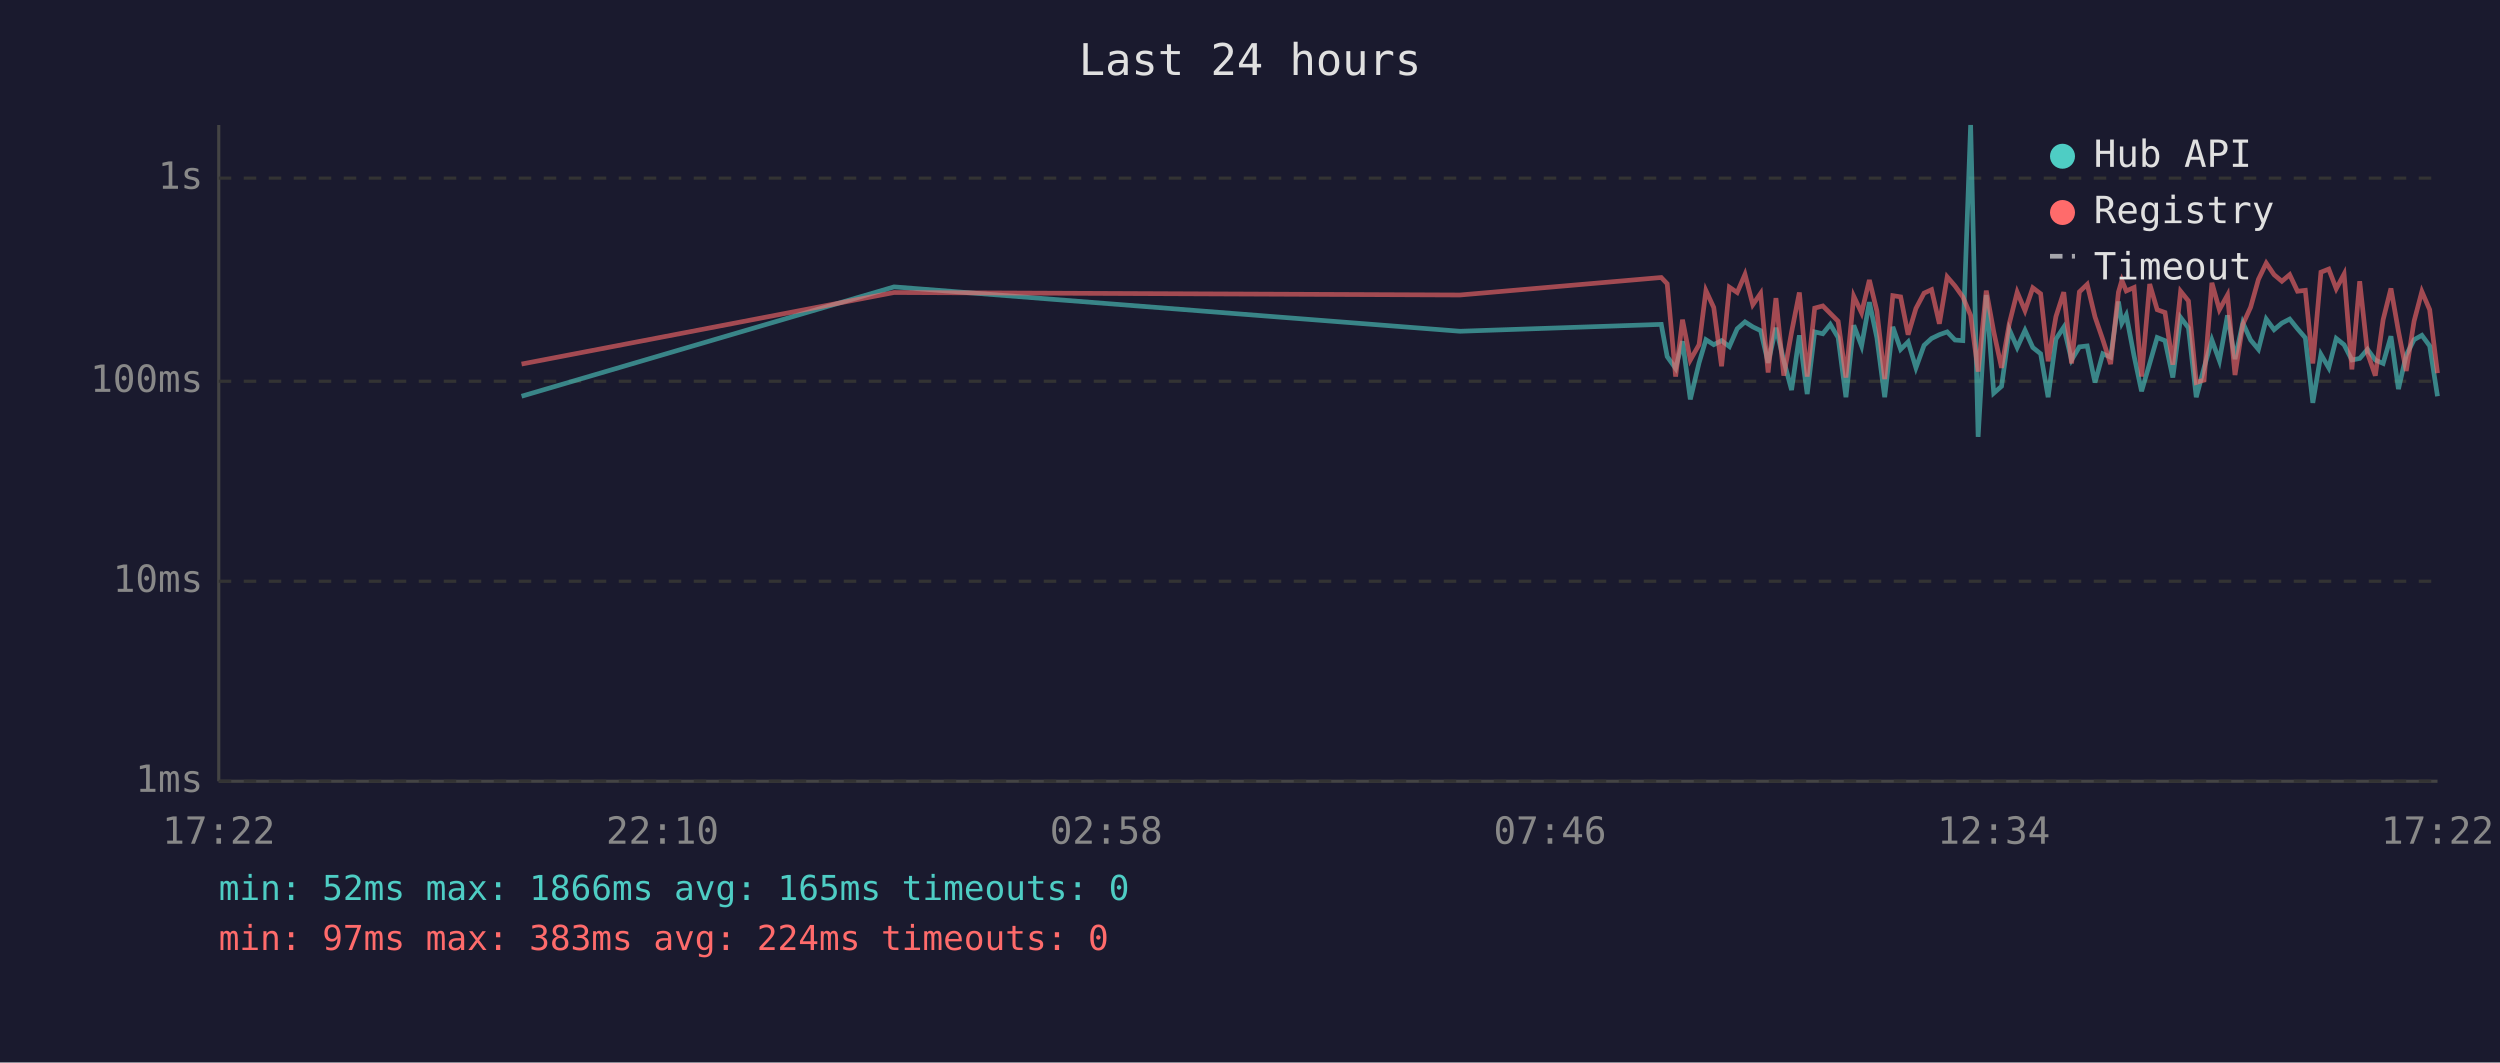
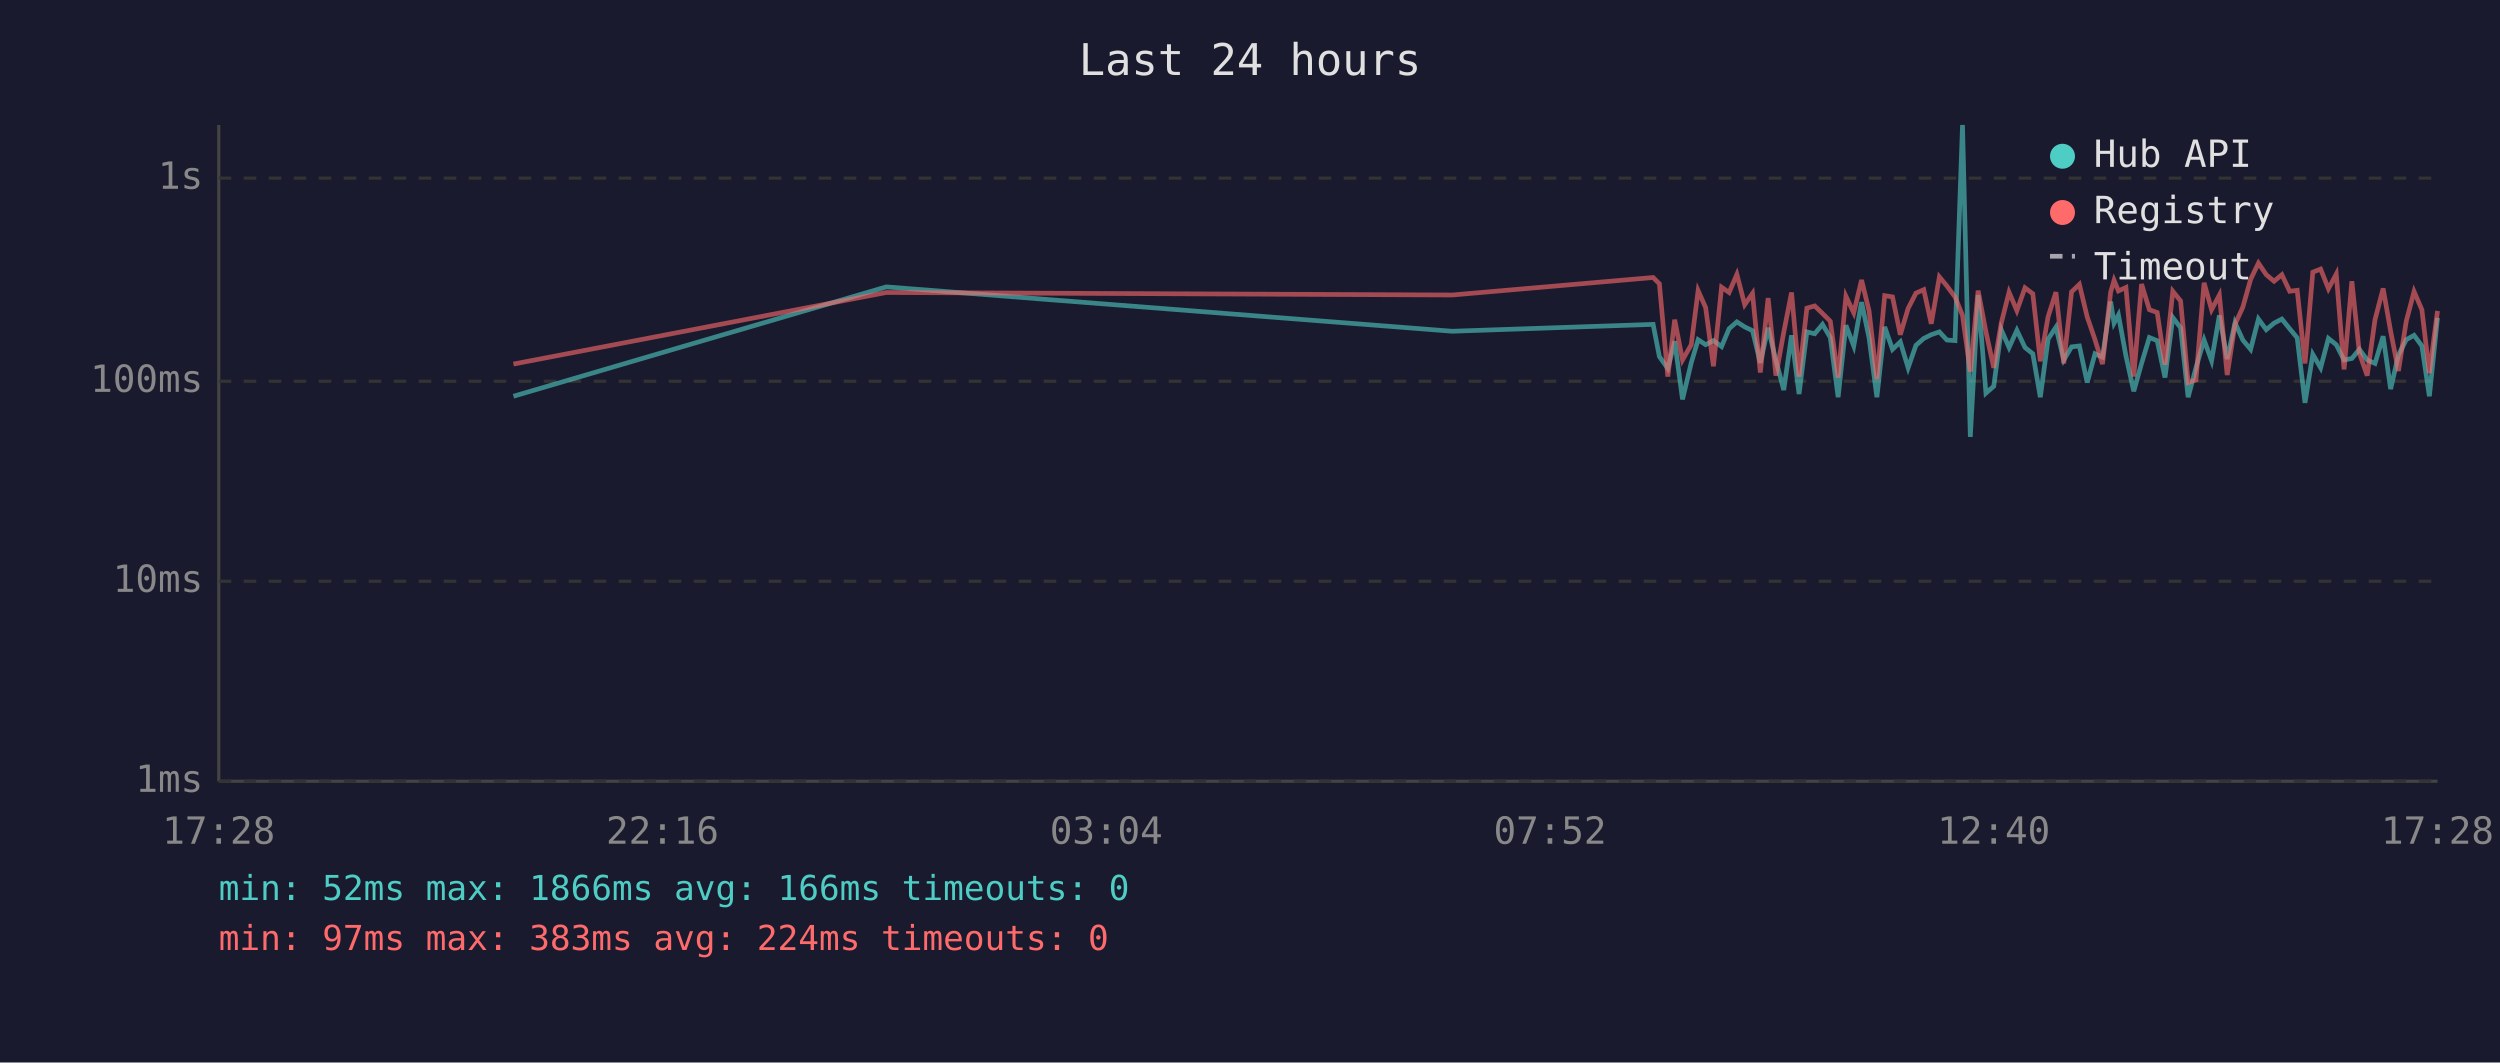
<svg xmlns="http://www.w3.org/2000/svg" viewBox="0 0 800 340" font-family="monospace" font-size="12">
  <rect width="800" height="340" fill="#1a1a2e" />
  <text x="400" y="24" fill="#e0e0e0" font-size="14" text-anchor="middle">Last 24 hours</text>
  <line x1="70" y1="40" x2="70" y2="250" stroke="#444" stroke-width="1" />
  <line x1="70" y1="250" x2="780" y2="250" stroke="#444" stroke-width="1" />
  <line x1="70" y1="250" x2="780" y2="250" stroke="#333" stroke-width="1" stroke-dasharray="4" />
  <text x="65" y="250" fill="#888" text-anchor="end" dominant-baseline="middle">1ms</text>
  <line x1="70" y1="186" x2="780" y2="186" stroke="#333" stroke-width="1" stroke-dasharray="4" />
  <text x="65" y="186" fill="#888" text-anchor="end" dominant-baseline="middle">10ms</text>
  <line x1="70" y1="122" x2="780" y2="122" stroke="#333" stroke-width="1" stroke-dasharray="4" />
  <text x="65" y="122" fill="#888" text-anchor="end" dominant-baseline="middle">100ms</text>
  <line x1="70" y1="57" x2="780" y2="57" stroke="#333" stroke-width="1" stroke-dasharray="4" />
  <text x="65" y="57" fill="#888" text-anchor="end" dominant-baseline="middle">1s</text>
-   <text x="70" y="270" fill="#888" text-anchor="middle">17:22</text>
-   <text x="212" y="270" fill="#888" text-anchor="middle">22:10</text>
-   <text x="354" y="270" fill="#888" text-anchor="middle">02:58</text>
-   <text x="496" y="270" fill="#888" text-anchor="middle">07:46</text>
-   <text x="638" y="270" fill="#888" text-anchor="middle">12:34</text>
-   <text x="780" y="270" fill="#888" text-anchor="middle">17:22</text>
-   <polyline points="166.9,126.8 286.1,91.8 467.2,106.0 531.6,103.8 533.5,114.1 536.2,117.9 538.4,109.2 540.9,127.8 543.7,116.1 545.9,108.7 548.4,110.3 550.9,109.0 553.4,110.9 555.9,105.2 558.4,103.0 560.9,104.6 563.4,105.8 565.8,116.1 568.3,104.9 570.8,115.4 573.3,124.8 575.8,107.3 578.3,126.1 580.7,106.2 583.3,106.8 585.7,103.8 588.2,108.0 590.7,127.1 593.2,104.1 595.7,110.7 598.2,96.7 600.6,108.1 603.1,127.1 605.7,104.6 608.2,111.8 610.6,109.4 613.1,117.7 615.7,110.5 618.1,108.3 620.6,107.1 623.1,106.2 625.6,108.8 628.1,109.0 630.6,40.0 633.0,139.8 635.6,94.4 638.0,125.8 640.5,123.6 643.0,105.5 645.5,111.2 648.0,105.7 650.5,111.2 653.0,113.2 655.4,127.1 657.9,108.5 660.4,104.7 662.9,115.2 665.4,111.0 667.9,110.7 670.4,122.4 672.9,113.2 675.4,114.3 677.9,96.5 679.0,103.4 680.4,100.8 682.9,113.9 685.3,125.2 687.9,116.3 690.3,108.0 692.8,109.0 695.3,120.8 697.8,101.6 700.3,104.9 702.8,127.1 705.3,117.7 707.8,108.8 710.2,115.4 712.8,100.9 715.2,114.9 717.7,103.3 720.2,108.8 722.7,111.8 725.2,102.1 727.7,105.5 730.2,103.4 732.7,102.1 735.2,105.2 737.7,108.1 740.1,128.9 742.7,113.4 745.2,117.7 747.6,108.3 750.1,110.3 752.6,115.2 755.1,114.7 757.6,111.8 760.1,115.2 762.6,116.3 765.1,107.6 767.5,124.5 770.0,113.6 772.5,108.7 775.0,107.3 777.5,110.7 780.0,126.8" fill="none" stroke="#4ecdc4" stroke-width="1.5" opacity="0.6" />
-   <polyline points="166.9,116.5 286.1,93.6 467.2,94.4 531.6,88.8 533.5,90.8 536.2,120.5 538.4,102.3 540.9,115.2 543.7,110.3 545.9,93.0 548.4,98.4 550.9,117.2 553.4,91.9 555.9,93.6 558.4,87.8 560.9,97.5 563.4,93.9 565.8,119.2 568.3,95.4 570.8,120.2 573.3,106.3 575.8,93.6 578.3,120.5 580.7,98.6 583.3,97.9 585.7,100.3 588.2,102.8 590.7,120.8 593.2,94.8 595.7,100.1 598.2,89.6 600.6,99.5 603.1,121.3 605.7,94.6 608.2,95.0 610.6,107.1 613.1,98.7 615.7,93.8 618.1,92.7 620.6,103.6 623.1,88.6 625.6,91.5 628.1,95.0 630.6,100.9 633.0,118.9 635.6,93.0 638.0,106.2 640.5,117.7 643.0,103.4 645.5,93.5 648.0,99.4 650.5,92.1 653.0,94.0 655.4,115.6 657.9,101.3 660.4,93.5 662.9,116.3 665.4,93.4 667.9,91.0 670.4,101.4 672.9,108.7 675.4,116.5 677.9,93.5 679.0,89.7 680.4,93.1 682.9,92.0 685.3,120.5 687.9,90.9 690.3,99.1 692.8,100.0 695.3,116.7 697.8,93.2 700.3,96.3 702.8,122.4 705.3,121.6 707.8,90.5 710.2,99.1 712.8,94.4 715.2,120.0 717.7,103.8 720.2,98.3 722.7,89.4 725.2,84.2 727.7,87.9 730.2,90.0 732.7,87.9 735.2,93.2 737.7,92.9 740.1,116.3 742.7,87.1 745.2,86.1 747.6,92.4 750.1,87.7 752.6,118.2 755.1,90.0 757.6,113.0 760.1,120.2 762.6,102.3 765.1,92.3 767.5,106.0 770.0,118.7 772.5,102.8 775.0,93.3 777.5,99.1 780.0,119.4" fill="none" stroke="#ff6b6b" stroke-width="1.5" opacity="0.6" />
+   <text x="70" y="270" fill="#888" text-anchor="middle">17:28</text>
+   <text x="212" y="270" fill="#888" text-anchor="middle">22:16</text>
+   <text x="354" y="270" fill="#888" text-anchor="middle">03:04</text>
+   <text x="496" y="270" fill="#888" text-anchor="middle">07:52</text>
+   <text x="638" y="270" fill="#888" text-anchor="middle">12:40</text>
+   <text x="780" y="270" fill="#888" text-anchor="middle">17:28</text>
+   <polyline points="164.3,126.8 283.6,91.8 464.7,106.0 529.0,103.8 531.0,114.1 533.7,117.9 535.9,109.2 538.4,127.8 541.2,116.1 543.4,108.7 545.8,110.3 548.3,109.0 550.9,110.9 553.3,105.2 555.8,103.0 558.3,104.6 560.8,105.8 563.3,116.1 565.8,104.9 568.3,115.4 570.8,124.8 573.3,107.3 575.7,126.1 578.2,106.2 580.7,106.8 583.2,103.8 585.7,108.0 588.2,127.1 590.7,104.1 593.2,110.7 595.7,96.7 598.1,108.1 600.6,127.1 603.1,104.6 605.6,111.8 608.1,109.4 610.6,117.7 613.1,110.5 615.6,108.3 618.0,107.1 620.6,106.2 623.0,108.8 625.6,109.0 628.0,40.0 630.5,139.8 633.0,94.4 635.5,125.8 638.0,123.6 640.4,105.5 642.9,111.2 645.4,105.7 648.0,111.2 650.5,113.2 652.9,127.1 655.4,108.5 657.9,104.7 660.4,115.2 662.9,111.0 665.4,110.7 667.9,122.4 670.4,113.2 672.8,114.3 675.4,96.5 676.5,103.4 677.9,100.8 680.3,113.9 682.8,125.2 685.3,116.3 687.8,108.0 690.3,109.0 692.8,120.8 695.3,101.6 697.8,104.9 700.2,127.1 702.7,117.7 705.3,108.8 707.7,115.4 710.2,100.9 712.7,114.9 715.2,103.3 717.7,108.8 720.2,111.8 722.7,102.1 725.2,105.5 727.7,103.4 730.2,102.1 732.7,105.2 735.1,108.1 737.6,128.9 740.1,113.4 742.6,117.7 745.1,108.3 747.6,110.3 750.1,115.2 752.6,114.7 755.0,111.8 757.5,115.2 760.0,116.3 762.6,107.6 765.0,124.5 767.5,113.6 770.0,108.7 772.5,107.3 775.0,110.7 777.4,126.8 780.0,101.7" fill="none" stroke="#4ecdc4" stroke-width="1.5" opacity="0.6" />
+   <polyline points="164.3,116.5 283.6,93.6 464.7,94.4 529.0,88.8 531.0,90.8 533.7,120.5 535.9,102.3 538.4,115.2 541.2,110.3 543.4,93.0 545.8,98.4 548.3,117.2 550.9,91.9 553.3,93.6 555.8,87.8 558.3,97.5 560.8,93.9 563.3,119.2 565.8,95.4 568.3,120.2 570.8,106.3 573.3,93.6 575.7,120.5 578.2,98.6 580.7,97.9 583.2,100.3 585.7,102.8 588.2,120.8 590.7,94.8 593.2,100.1 595.7,89.6 598.1,99.5 600.6,121.3 603.1,94.6 605.6,95.0 608.1,107.1 610.6,98.7 613.1,93.8 615.6,92.7 618.0,103.6 620.6,88.6 623.0,91.5 625.6,95.0 628.0,100.9 630.5,118.9 633.0,93.0 635.5,106.2 638.0,117.7 640.4,103.4 642.9,93.5 645.4,99.4 648.0,92.1 650.5,94.0 652.9,115.6 655.4,101.3 657.9,93.5 660.4,116.3 662.9,93.4 665.4,91.0 667.9,101.4 670.4,108.7 672.8,116.5 675.4,93.5 676.5,89.7 677.9,93.1 680.3,92.0 682.8,120.5 685.3,90.9 687.8,99.1 690.3,100.0 692.8,116.7 695.3,93.2 697.8,96.3 700.2,122.4 702.7,121.6 705.3,90.5 707.7,99.1 710.2,94.4 712.7,120.0 715.2,103.8 717.7,98.3 720.2,89.4 722.7,84.2 725.2,87.9 727.7,90.0 730.2,87.9 732.7,93.2 735.1,92.9 737.6,116.3 740.1,87.1 742.6,86.1 745.1,92.4 747.6,87.7 750.1,118.2 752.6,90.0 755.0,113.0 757.5,120.2 760.0,102.3 762.6,92.3 765.0,106.0 767.5,118.7 770.0,102.8 772.5,93.3 775.0,99.1 777.4,119.4 780.0,99.5" fill="none" stroke="#ff6b6b" stroke-width="1.5" opacity="0.6" />
  <circle cx="660" cy="50" r="4" fill="#4ecdc4" />
  <text x="670" y="50" fill="#e0e0e0" dominant-baseline="middle">Hub API</text>
  <circle cx="660" cy="68" r="4" fill="#ff6b6b" />
  <text x="670" y="68" fill="#e0e0e0" dominant-baseline="middle">Registry</text>
  <line x1="656" y1="82" x2="664" y2="82" stroke="#e0e0e0" stroke-width="1.5" stroke-dasharray="4,3" opacity="0.7" />
  <text x="670" y="86" fill="#e0e0e0" dominant-baseline="middle">Timeout</text>
-   <text x="70" y="288" fill="#4ecdc4" font-size="11">min: 52ms  max: 1866ms  avg: 165ms  timeouts: 0</text>
+   <text x="70" y="288" fill="#4ecdc4" font-size="11">min: 52ms  max: 1866ms  avg: 166ms  timeouts: 0</text>
  <text x="70" y="304" fill="#ff6b6b" font-size="11">min: 97ms  max: 383ms  avg: 224ms  timeouts: 0</text>
</svg>
